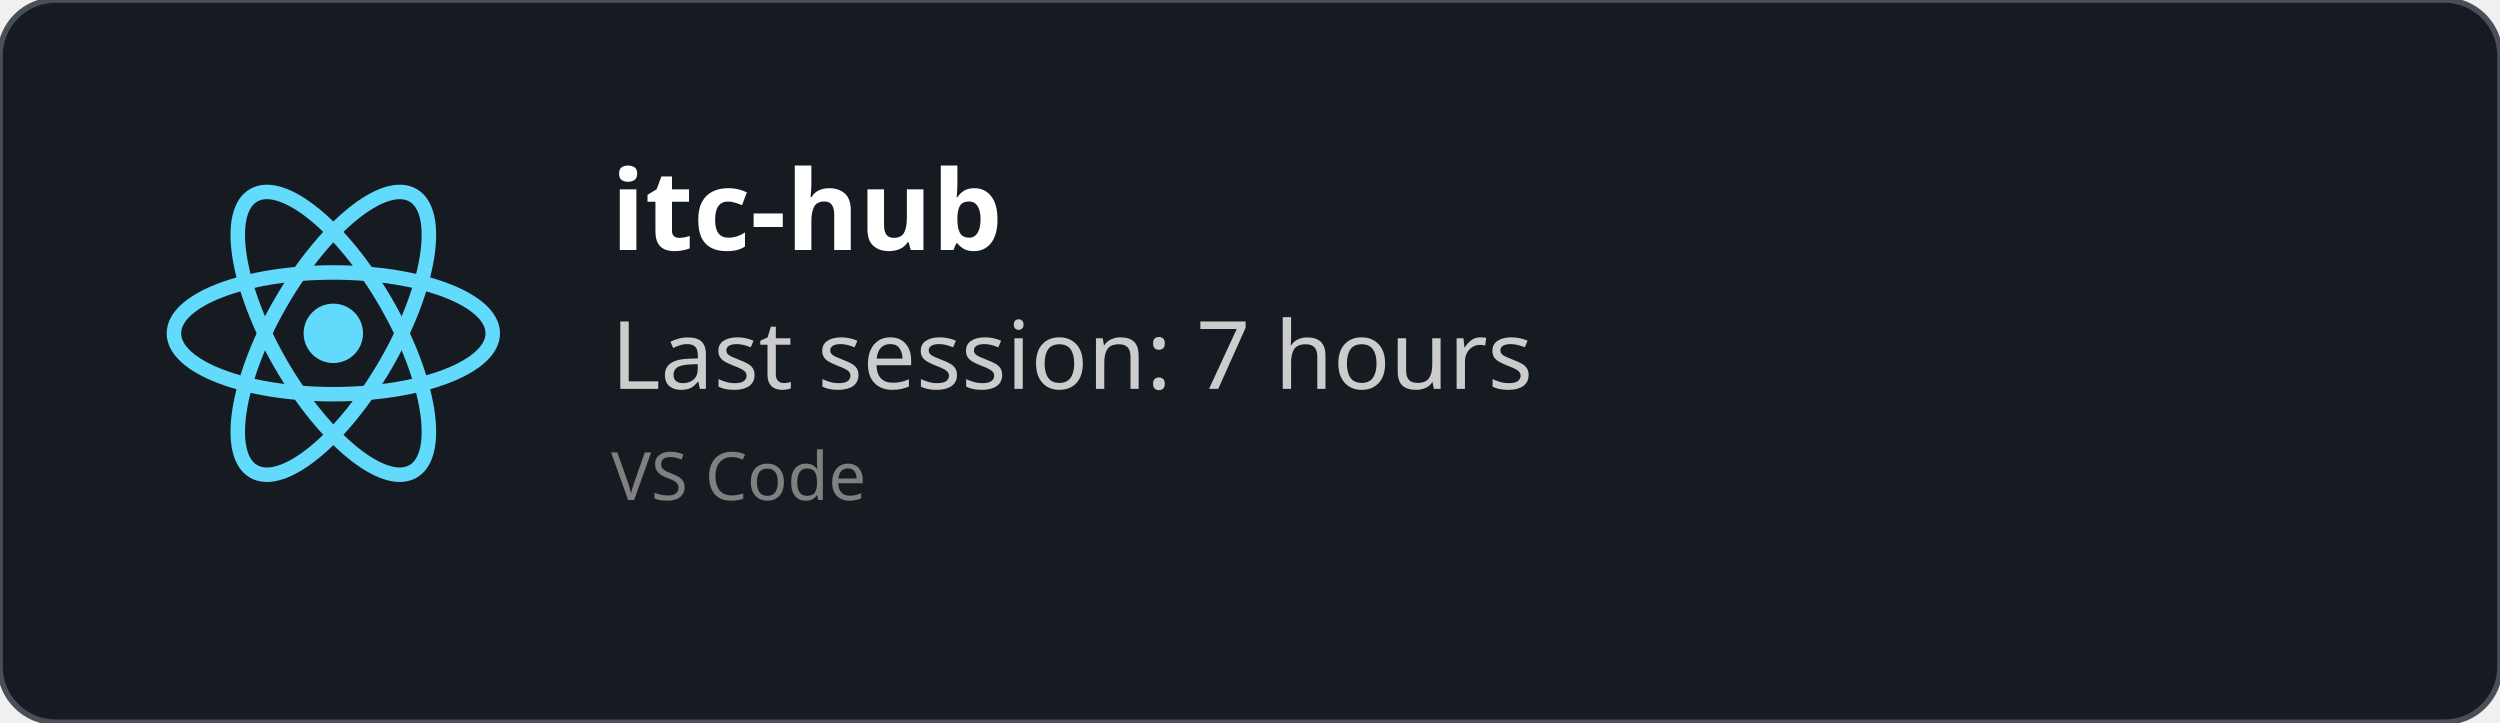
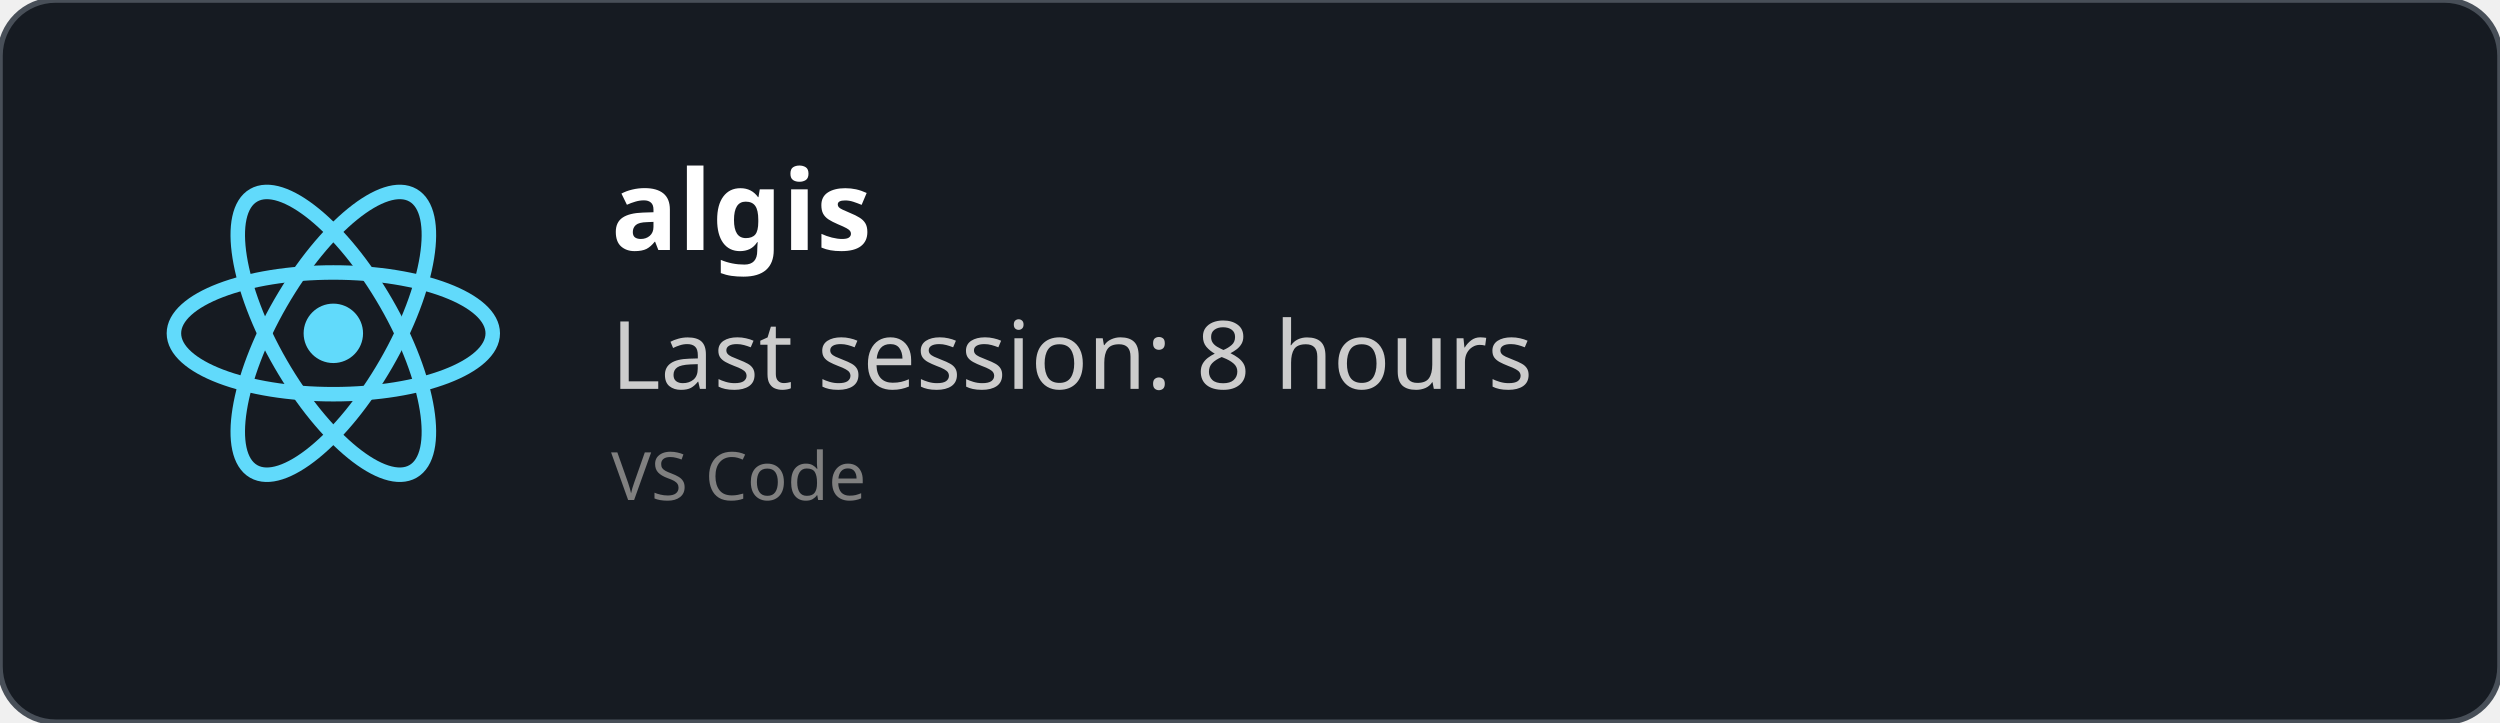
<svg xmlns="http://www.w3.org/2000/svg" width="450" height="130" viewBox="0 0 450 130" fill="none" role="img">
  <style>
    *{
        font-family: 'Segoe UI', Ubuntu, monospace
    }
    </style>
  <defs>
    <clipPath id="horizontalClip" x="20" y="20" width="500" height="200">
      <rect x="90" y="20" width="300" height="50" />
    </clipPath>
  </defs>
  <rect width="450" height="130" fill="rgba(22,27,34)" stroke="#484f58" stroke-width="1" fill-opacity="1" stroke-opacity="1" x="0" y="0" rx="10px" ry="10px">
    </rect>
  <svg height="60" width="60" x="30" y="30" viewBox="-11.5 -10.232 23 20.463">
    <circle cx="0" cy="0" r="2.05" fill="#61dafb" />
    <g stroke="#61dafb" stroke-width="1" fill="none">
      <ellipse rx="11" ry="4.2" />
      <ellipse rx="11" ry="4.2" transform="rotate(60)" />
      <ellipse rx="11" ry="4.2" transform="rotate(120)" />
    </g>
  </svg>
  <text x="110" y="45" font-size="20" clip-path="url(#horizontalClip)" font-weight="bold" font-family="Ubuntu" fill="white">
-     itc-hub
+     algis
    </text>
  <text x="110" y="70" font-size="17px" font-family="Ubuntu" fill="#ccc">
-     Last session: 7 hours
+     Last session: 8 hours
    </text>
  <text x="110" y="90" font-size="12px" font-family="Ubuntu" fill="grey">
    VS Code
    </text>
</svg>
